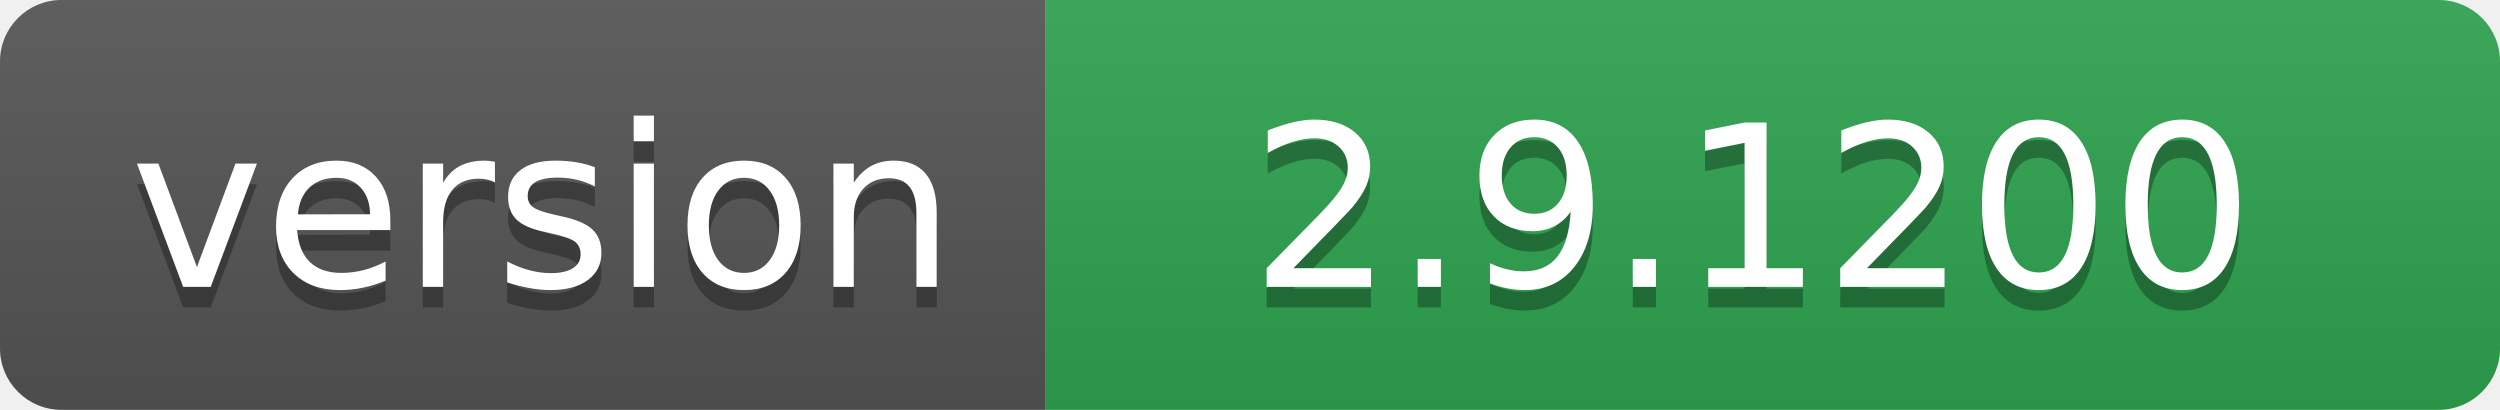
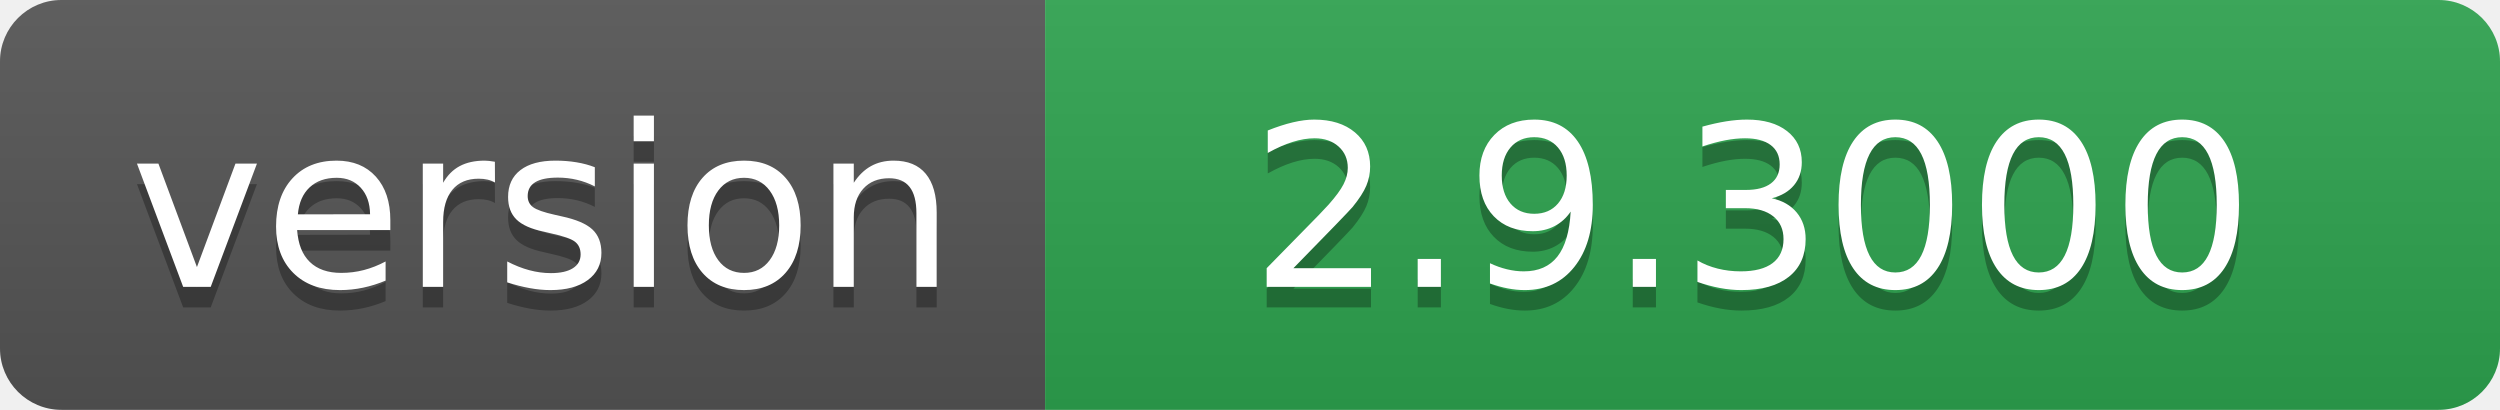
- <svg xmlns="http://www.w3.org/2000/svg" width="122" height="20" role="img" aria-label="version: 2.9.1200">
+ <svg xmlns="http://www.w3.org/2000/svg" width="122" height="20" role="img" aria-label="version: 2.9.3000">
  <linearGradient id="s" x2="0" y2="100%">
    <stop offset="0" stop-color="#bbb" stop-opacity=".1" />
    <stop offset="1" stop-opacity=".1" />
  </linearGradient>
  <clipPath id="r">
    <rect width="122" height="20" rx="3" fill="#fff" />
  </clipPath>
  <g clip-path="url(#r)">
    <rect width="51" height="20" fill="#555" />
    <rect x="51" width="71" height="20" fill="#2ea44f" />
    <rect width="122" height="20" fill="url(#s)" />
  </g>
  <g fill="#fff" text-anchor="middle" font-family="Verdana,Geneva,DejaVu Sans,sans-serif" text-rendering="geometricPrecision" font-size="110">
    <text aria-hidden="true" x="265" y="150" fill="#010101" fill-opacity=".3" transform="scale(.1)" textLength="410">version</text>
    <text x="265" y="140" transform="scale(.1)" fill="#fff" textLength="410">version</text>
-     <text aria-hidden="true" x="855" y="150" fill="#010101" fill-opacity=".3" transform="scale(.1)" textLength="610">2.9.1200</text>
-     <text x="855" y="140" transform="scale(.1)" fill="#fff" textLength="610">2.9.1200</text>
+     <text aria-hidden="true" x="855" y="150" fill="#010101" fill-opacity=".3" transform="scale(.1)" textLength="610">2.9.3000</text>
+     <text x="855" y="140" transform="scale(.1)" fill="#fff" textLength="610">2.9.3000</text>
  </g>
</svg>
